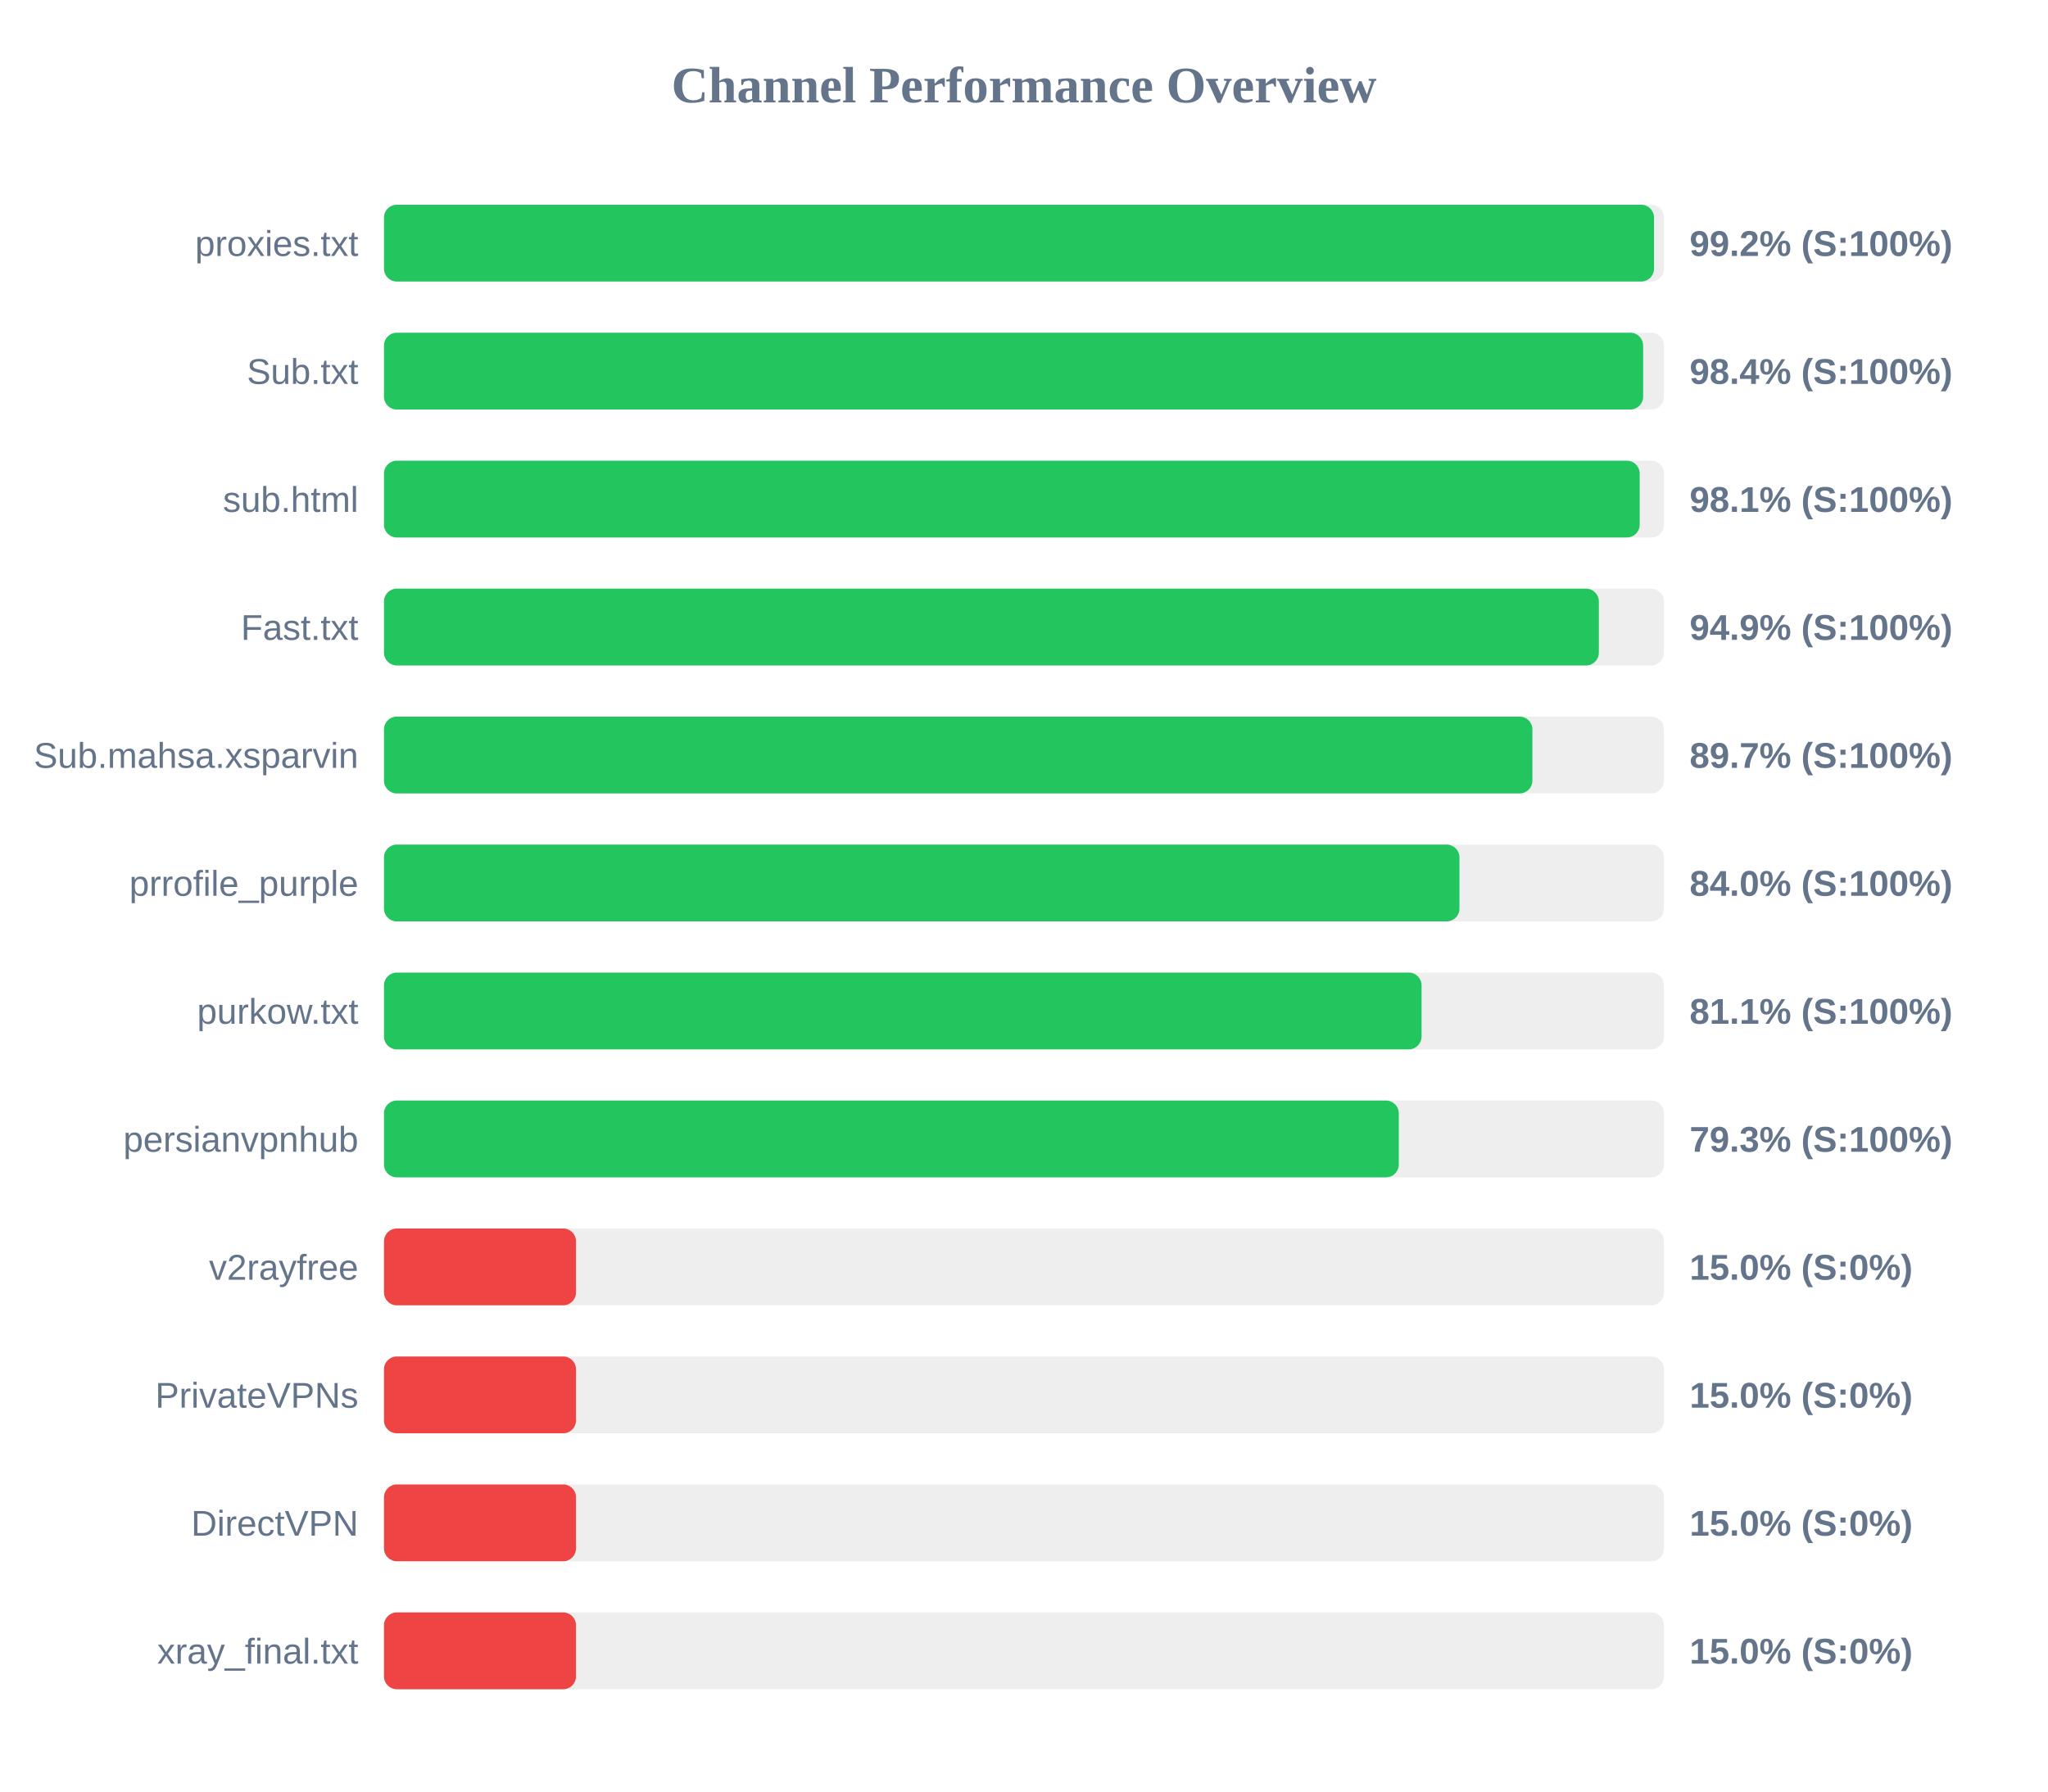
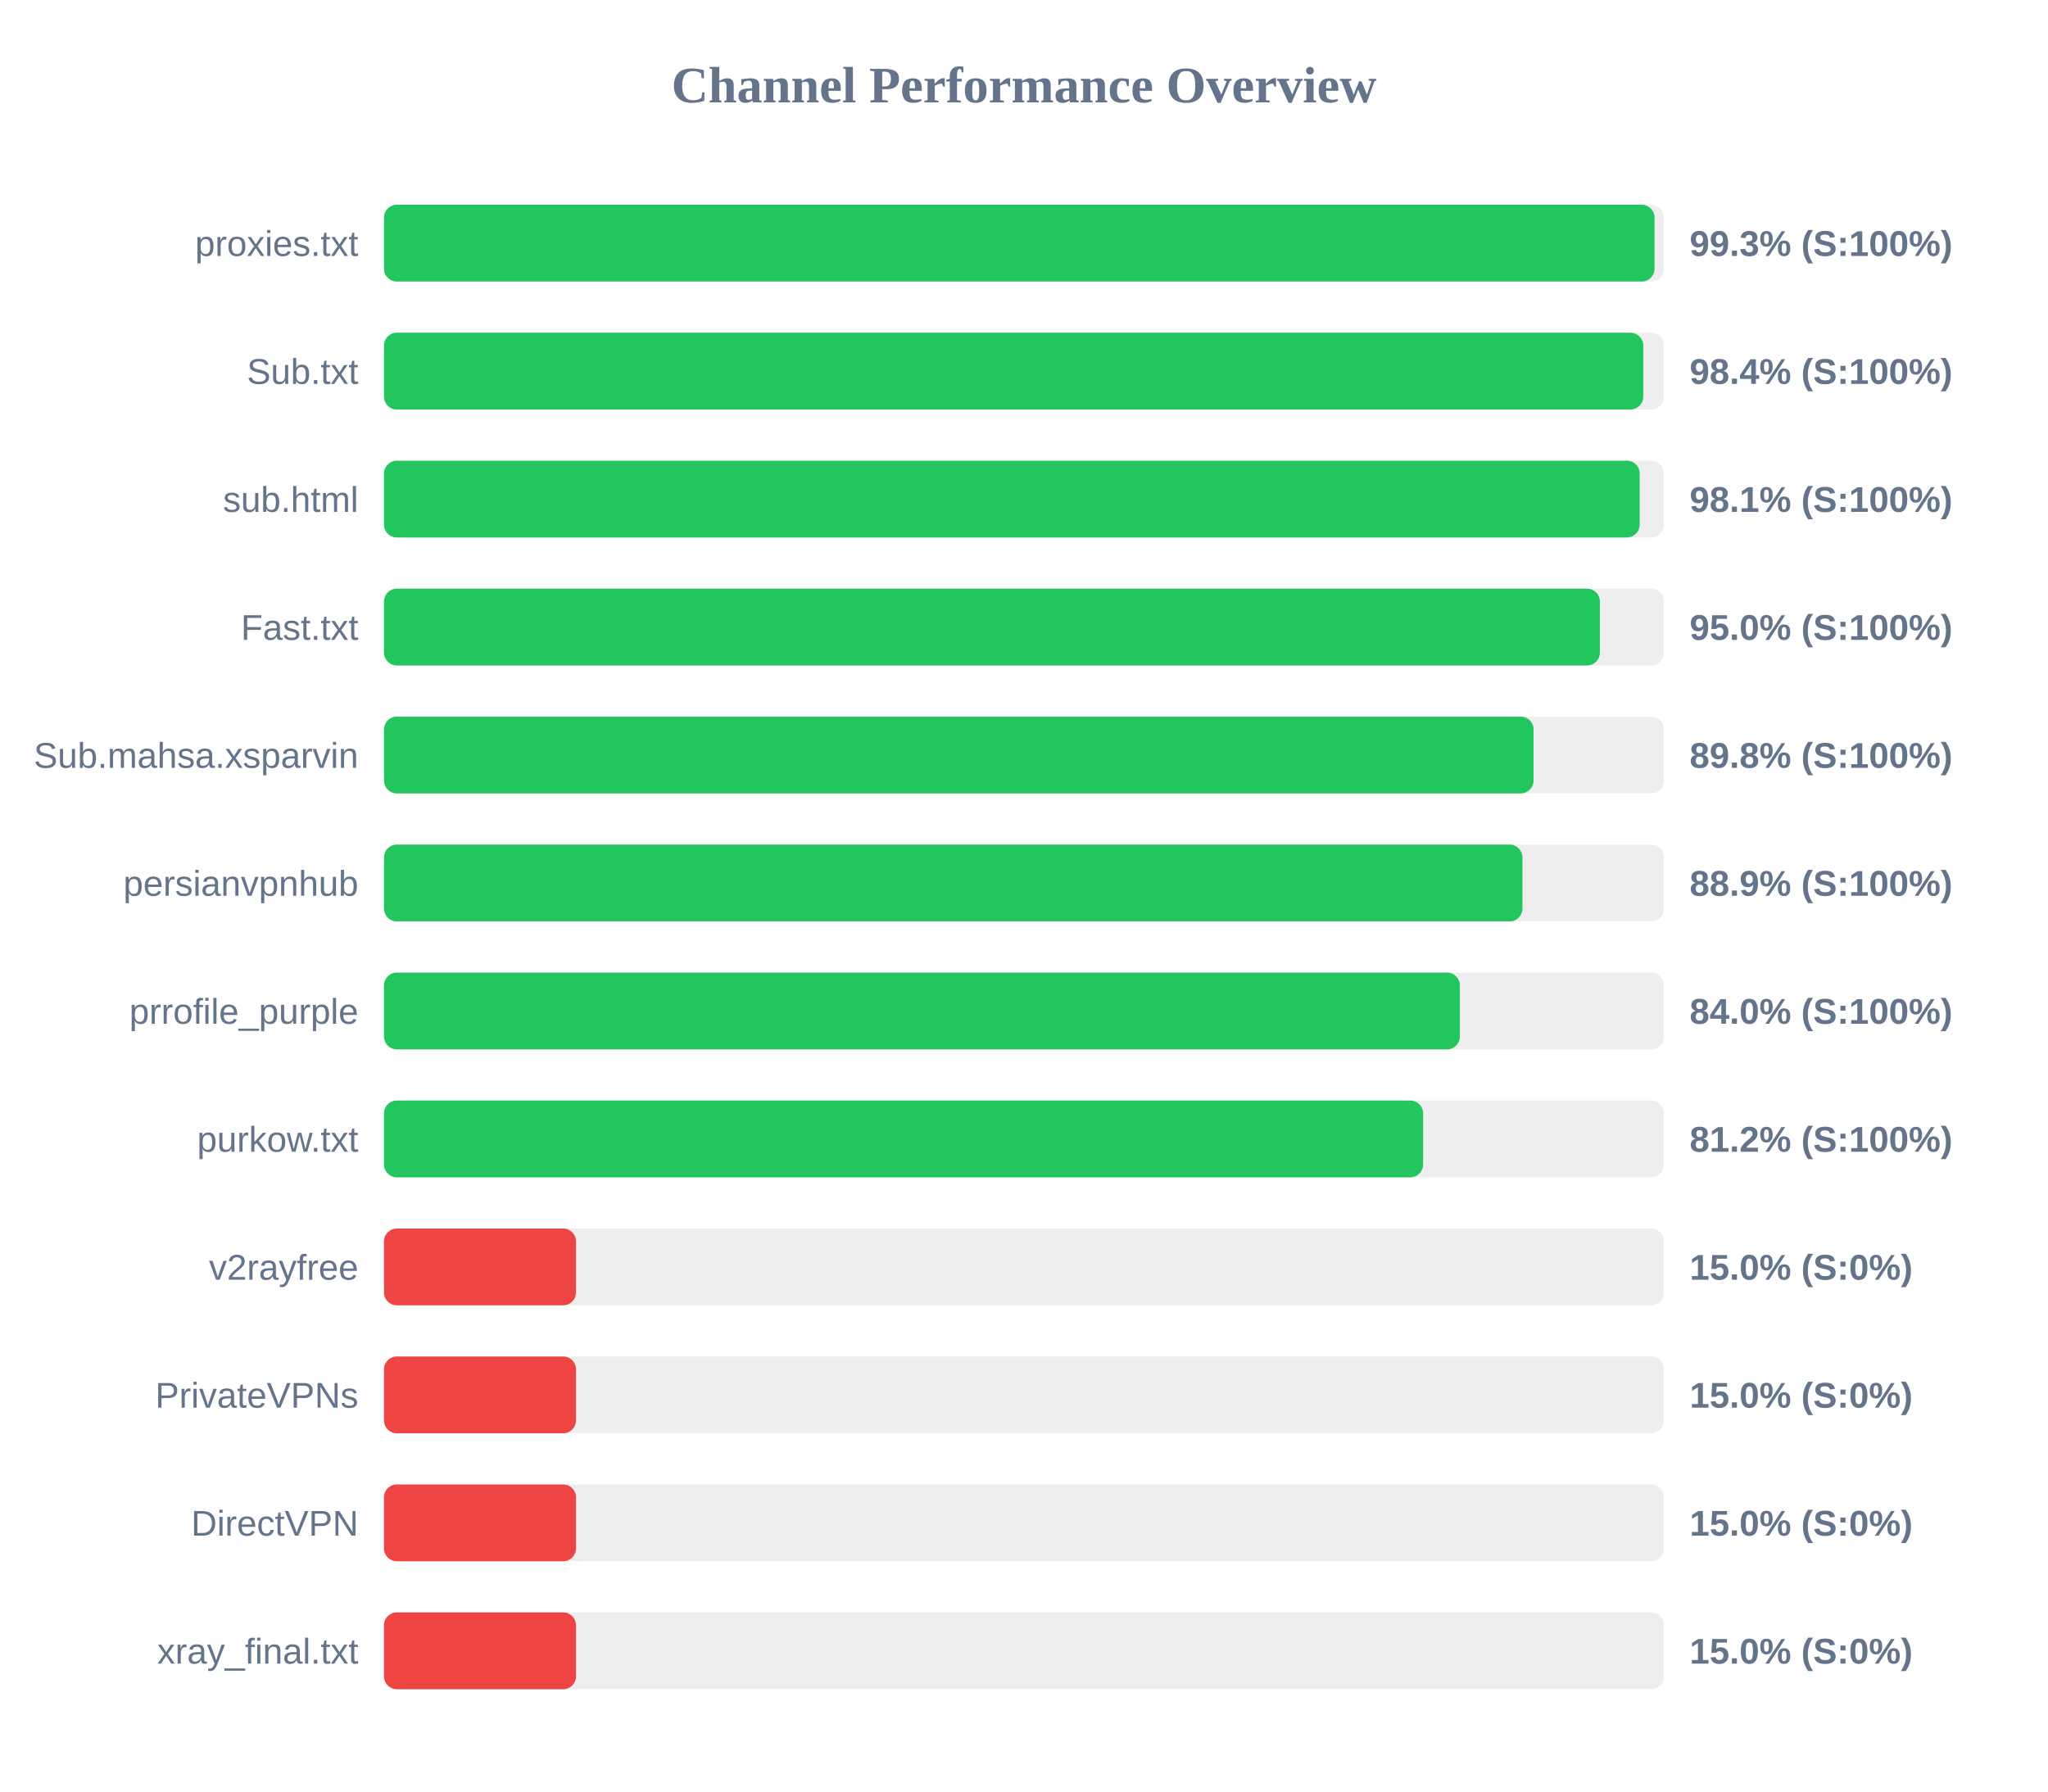
<svg xmlns="http://www.w3.org/2000/svg" width="800" height="700" version="1.1">
  <style>
        .row { font: 14px Arial; fill: #64748b; }
        .score { font: bold 14px Arial; fill: #64748b; }
    </style>
  <text x="400" y="40" text-anchor="middle" font-size="20px" font-weight="bold" fill="#64748b">Channel Performance Overview</text>
  <rect x="150" y="80" width="500" height="30" fill="#eee" rx="5" />
-   <rect x="150" y="80" width="496.1" height="30" fill="#22c55e" rx="5" />
+   <rect x="150" y="80" width="496.3" height="30" fill="#22c55e" rx="5" />
  <text x="140" y="100" text-anchor="end" class="row">proxies.txt</text>
-   <text x="660" y="100" text-anchor="start" class="score">99.2% (S:100%)</text>
+   <text x="660" y="100" text-anchor="start" class="score">99.3% (S:100%)</text>
  <rect x="150" y="130" width="500" height="30" fill="#eee" rx="5" />
-   <rect x="150" y="130" width="491.85" height="30" fill="#22c55e" rx="5" />
+   <rect x="150" y="130" width="491.9" height="30" fill="#22c55e" rx="5" />
  <text x="140" y="150" text-anchor="end" class="row">Sub.txt</text>
  <text x="660" y="150" text-anchor="start" class="score">98.4% (S:100%)</text>
  <rect x="150" y="180" width="500" height="30" fill="#eee" rx="5" />
  <rect x="150" y="180" width="490.5" height="30" fill="#22c55e" rx="5" />
  <text x="140" y="200" text-anchor="end" class="row">sub.html</text>
  <text x="660" y="200" text-anchor="start" class="score">98.1% (S:100%)</text>
  <rect x="150" y="230" width="500" height="30" fill="#eee" rx="5" />
-   <rect x="150" y="230" width="474.55" height="30" fill="#22c55e" rx="5" />
+   <rect x="150" y="230" width="474.95" height="30" fill="#22c55e" rx="5" />
  <text x="140" y="250" text-anchor="end" class="row">Fast.txt</text>
-   <text x="660" y="250" text-anchor="start" class="score">94.9% (S:100%)</text>
+   <text x="660" y="250" text-anchor="start" class="score">95.0% (S:100%)</text>
  <rect x="150" y="280" width="500" height="30" fill="#eee" rx="5" />
-   <rect x="150" y="280" width="448.6" height="30" fill="#22c55e" rx="5" />
+   <rect x="150" y="280" width="449.05" height="30" fill="#22c55e" rx="5" />
  <text x="140" y="300" text-anchor="end" class="row">Sub.mahsa.xsparvin</text>
-   <text x="660" y="300" text-anchor="start" class="score">89.7% (S:100%)</text>
+   <text x="660" y="300" text-anchor="start" class="score">89.8% (S:100%)</text>
  <rect x="150" y="330" width="500" height="30" fill="#eee" rx="5" />
-   <rect x="150" y="330" width="420.1" height="30" fill="#22c55e" rx="5" />
-   <text x="140" y="350" text-anchor="end" class="row">prrofile_purple</text>
-   <text x="660" y="350" text-anchor="start" class="score">84.0% (S:100%)</text>
+   <rect x="150" y="330" width="444.7" height="30" fill="#22c55e" rx="5" />
+   <text x="140" y="350" text-anchor="end" class="row">persianvpnhub</text>
+   <text x="660" y="350" text-anchor="start" class="score">88.9% (S:100%)</text>
  <rect x="150" y="380" width="500" height="30" fill="#eee" rx="5" />
-   <rect x="150" y="380" width="405.3" height="30" fill="#22c55e" rx="5" />
-   <text x="140" y="400" text-anchor="end" class="row">purkow.txt</text>
-   <text x="660" y="400" text-anchor="start" class="score">81.1% (S:100%)</text>
+   <rect x="150" y="380" width="420.25" height="30" fill="#22c55e" rx="5" />
+   <text x="140" y="400" text-anchor="end" class="row">prrofile_purple</text>
+   <text x="660" y="400" text-anchor="start" class="score">84.0% (S:100%)</text>
  <rect x="150" y="430" width="500" height="30" fill="#eee" rx="5" />
-   <rect x="150" y="430" width="396.4" height="30" fill="#22c55e" rx="5" />
-   <text x="140" y="450" text-anchor="end" class="row">persianvpnhub</text>
-   <text x="660" y="450" text-anchor="start" class="score">79.3% (S:100%)</text>
+   <rect x="150" y="430" width="405.9" height="30" fill="#22c55e" rx="5" />
+   <text x="140" y="450" text-anchor="end" class="row">purkow.txt</text>
+   <text x="660" y="450" text-anchor="start" class="score">81.2% (S:100%)</text>
  <rect x="150" y="480" width="500" height="30" fill="#eee" rx="5" />
  <rect x="150" y="480" width="75.0" height="30" fill="#ef4444" rx="5" />
  <text x="140" y="500" text-anchor="end" class="row">v2rayfree</text>
  <text x="660" y="500" text-anchor="start" class="score">15.0% (S:0%)</text>
  <rect x="150" y="530" width="500" height="30" fill="#eee" rx="5" />
  <rect x="150" y="530" width="75.0" height="30" fill="#ef4444" rx="5" />
  <text x="140" y="550" text-anchor="end" class="row">PrivateVPNs</text>
  <text x="660" y="550" text-anchor="start" class="score">15.0% (S:0%)</text>
  <rect x="150" y="580" width="500" height="30" fill="#eee" rx="5" />
  <rect x="150" y="580" width="75.0" height="30" fill="#ef4444" rx="5" />
  <text x="140" y="600" text-anchor="end" class="row">DirectVPN</text>
  <text x="660" y="600" text-anchor="start" class="score">15.0% (S:0%)</text>
  <rect x="150" y="630" width="500" height="30" fill="#eee" rx="5" />
  <rect x="150" y="630" width="75.0" height="30" fill="#ef4444" rx="5" />
  <text x="140" y="650" text-anchor="end" class="row">xray_final.txt</text>
  <text x="660" y="650" text-anchor="start" class="score">15.0% (S:0%)</text>
</svg>
